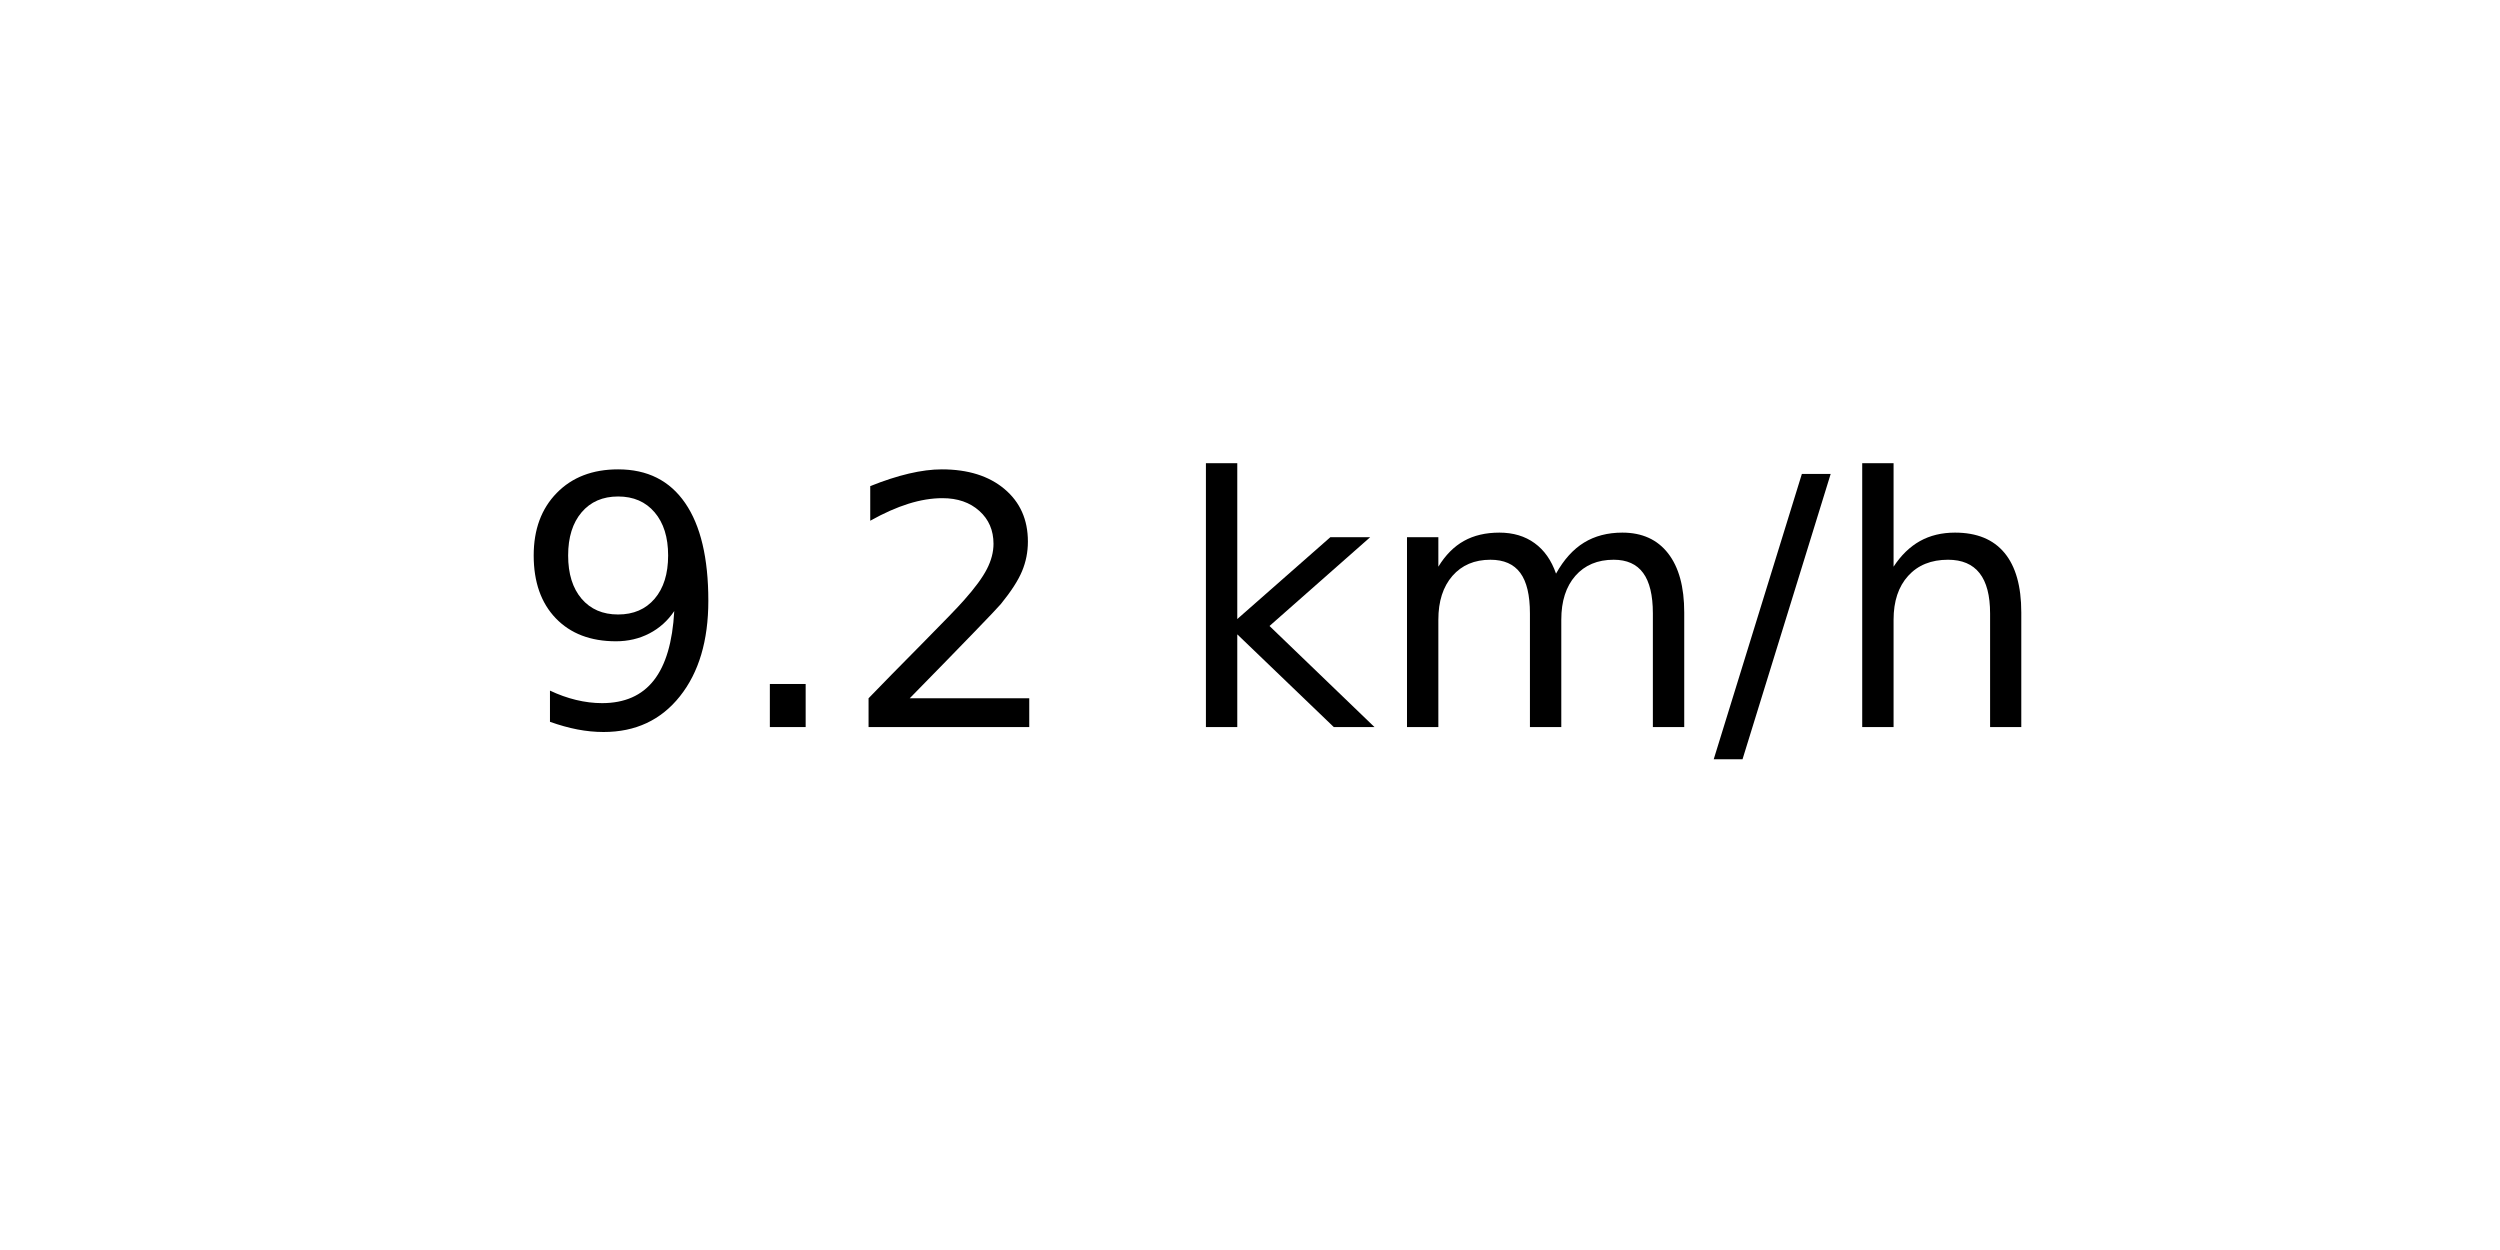
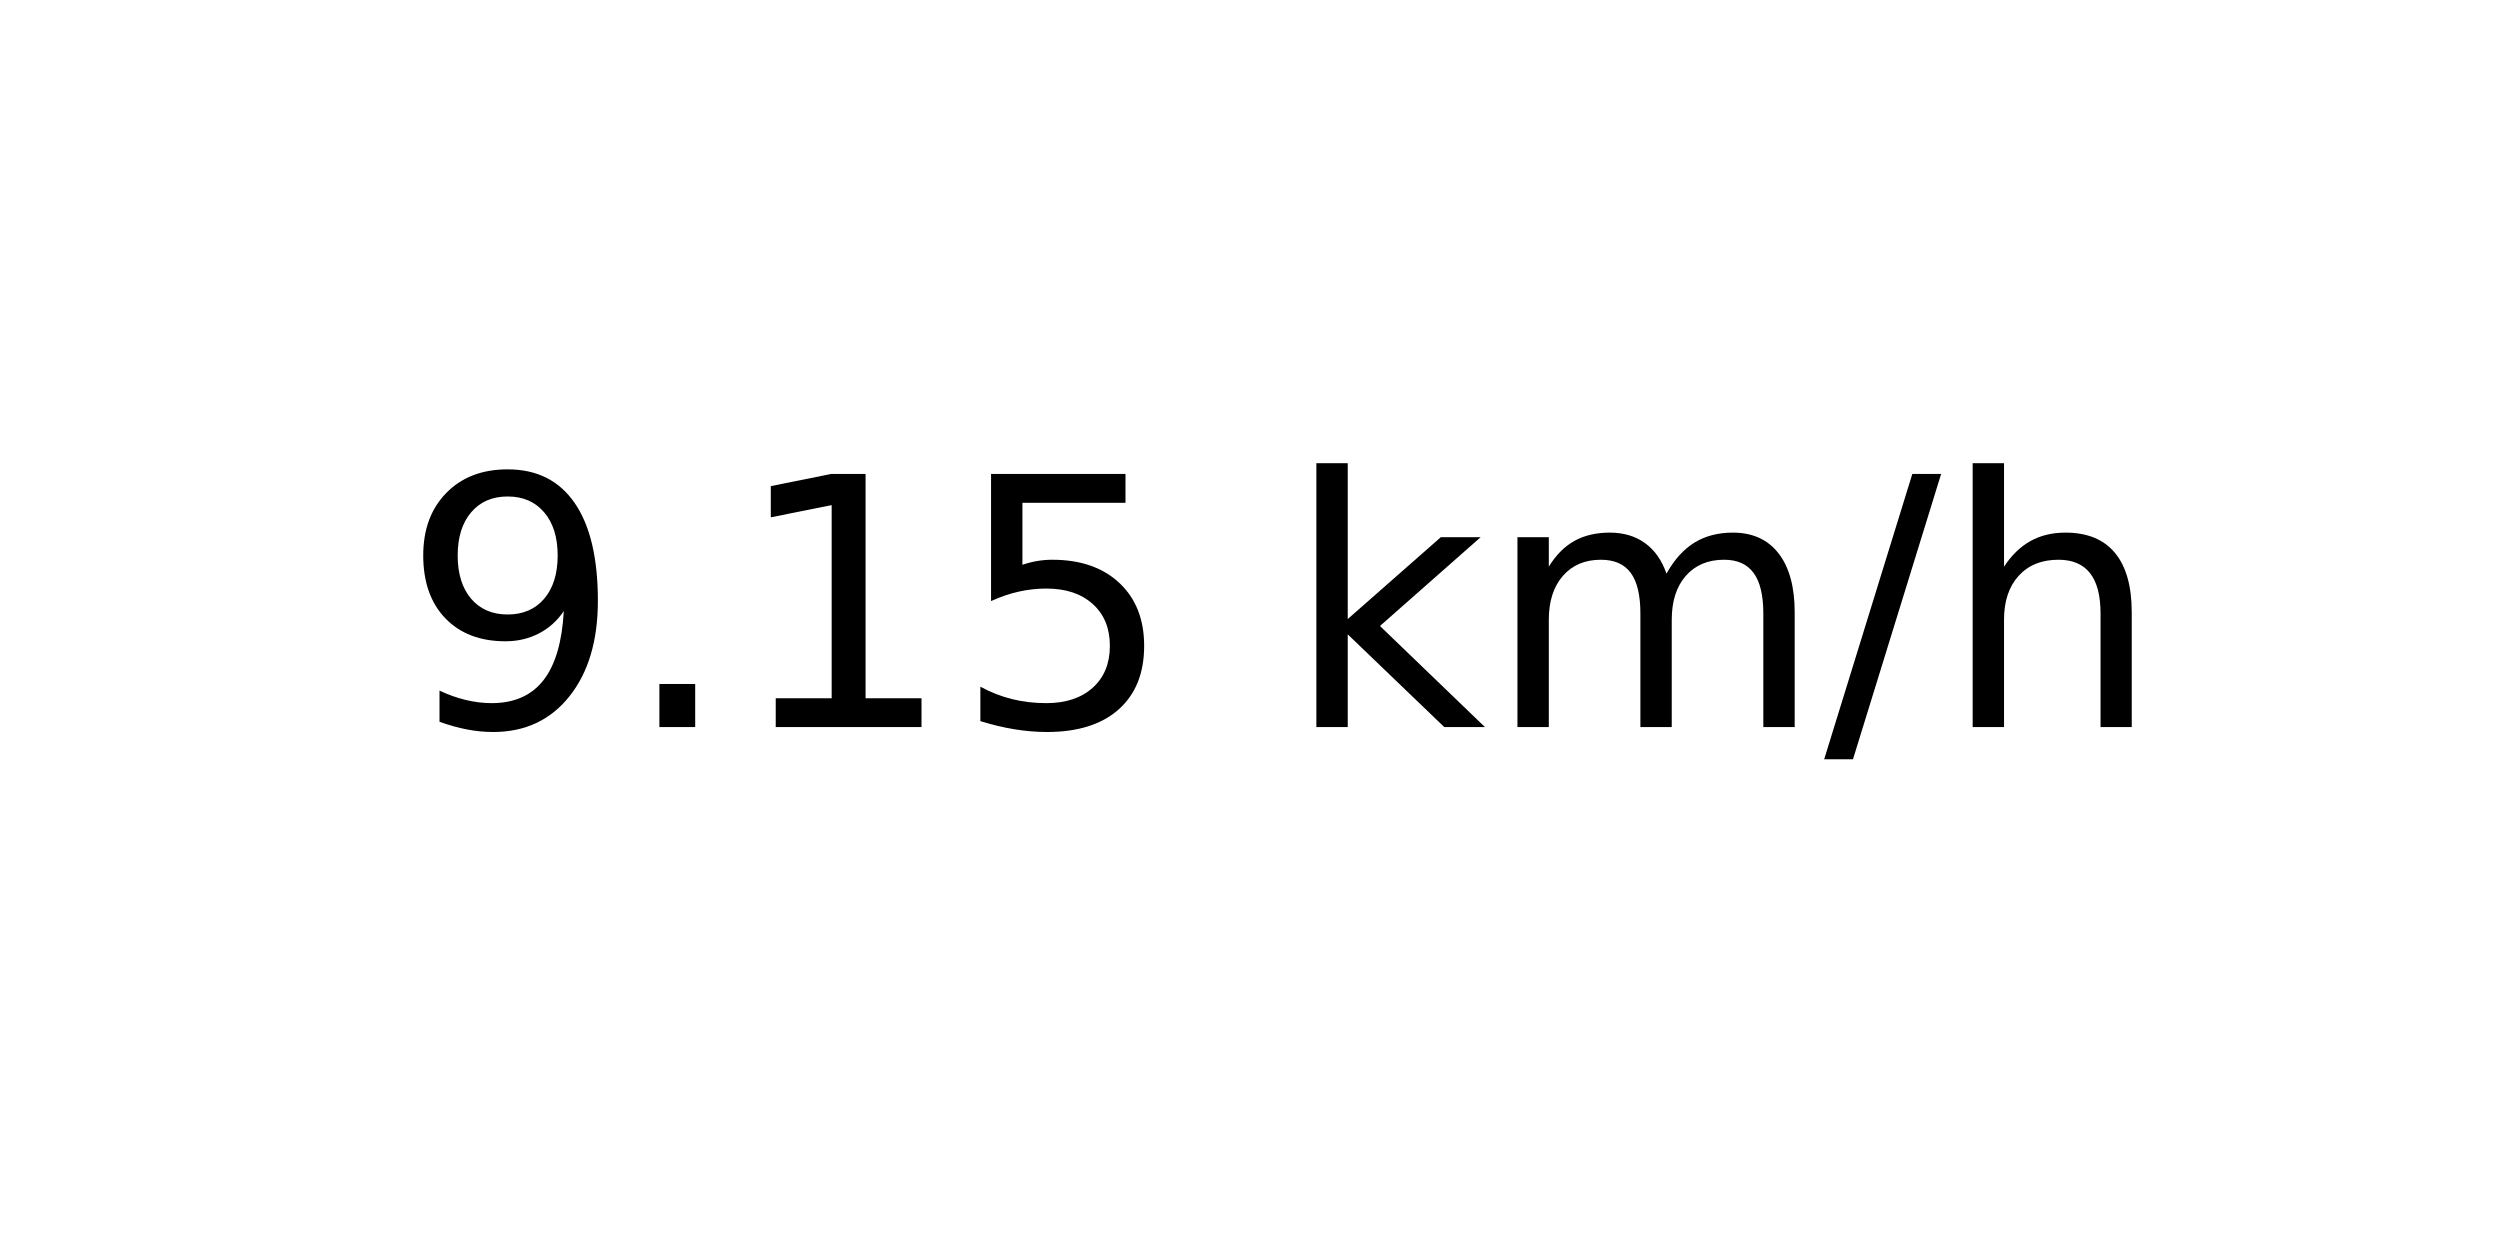
<svg xmlns="http://www.w3.org/2000/svg" xmlns:xlink="http://www.w3.org/1999/xlink" width="72pt" height="36pt" viewBox="0 0 72 36" version="1.1">
  <defs>
    <style type="text/css">*{stroke-linejoin: round; stroke-linecap: butt}</style>
  </defs>
  <g id="figure_1">
    <g id="axes_1">
      <g id="text_1">
-         <g transform="translate(14.74062 20.93937) scale(0.1 -0.1)">
+         <g transform="translate(11.55937 20.93937) scale(0.1 -0.1)">
          <defs>
            <path id="DejaVuSans-39" d="M 703 97  L 703 672  Q 941 559 1184 500  Q 1428 441 1663 441  Q 2288 441 2617 861  Q 2947 1281 2994 2138  Q 2813 1869 2534 1725  Q 2256 1581 1919 1581  Q 1219 1581 811 2004  Q 403 2428 403 3163  Q 403 3881 828 4315  Q 1253 4750 1959 4750  Q 2769 4750 3195 4129  Q 3622 3509 3622 2328  Q 3622 1225 3098 567  Q 2575 -91 1691 -91  Q 1453 -91 1209 -44  Q 966 3 703 97  z M 1959 2075  Q 2384 2075 2632 2365  Q 2881 2656 2881 3163  Q 2881 3666 2632 3958  Q 2384 4250 1959 4250  Q 1534 4250 1286 3958  Q 1038 3666 1038 3163  Q 1038 2656 1286 2365  Q 1534 2075 1959 2075  z " transform="scale(0.015625)" />
            <path id="DejaVuSans-2e" d="M 684 794  L 1344 794  L 1344 0  L 684 0  L 684 794  z " transform="scale(0.015625)" />
-             <path id="DejaVuSans-32" d="M 1228 531  L 3431 531  L 3431 0  L 469 0  L 469 531  Q 828 903 1448 1529  Q 2069 2156 2228 2338  Q 2531 2678 2651 2914  Q 2772 3150 2772 3378  Q 2772 3750 2511 3984  Q 2250 4219 1831 4219  Q 1534 4219 1204 4116  Q 875 4013 500 3803  L 500 4441  Q 881 4594 1212 4672  Q 1544 4750 1819 4750  Q 2544 4750 2975 4387  Q 3406 4025 3406 3419  Q 3406 3131 3298 2873  Q 3191 2616 2906 2266  Q 2828 2175 2409 1742  Q 1991 1309 1228 531  z " transform="scale(0.015625)" />
+             <path id="DejaVuSans-31" d="M 794 531  L 1825 531  L 1825 4091  L 703 3866  L 703 4441  L 1819 4666  L 2450 4666  L 2450 531  L 3481 531  L 3481 0  L 794 0  L 794 531  z " transform="scale(0.015625)" />
+             <path id="DejaVuSans-35" d="M 691 4666  L 3169 4666  L 3169 4134  L 1269 4134  L 1269 2991  Q 1406 3038 1543 3061  Q 1681 3084 1819 3084  Q 2600 3084 3056 2656  Q 3513 2228 3513 1497  Q 3513 744 3044 326  Q 2575 -91 1722 -91  Q 1428 -91 1123 -41  Q 819 9 494 109  L 494 744  Q 775 591 1075 516  Q 1375 441 1709 441  Q 2250 441 2565 725  Q 2881 1009 2881 1497  Q 2881 1984 2565 2268  Q 2250 2553 1709 2553  Q 1456 2553 1204 2497  Q 953 2441 691 2322  L 691 4666  z " transform="scale(0.015625)" />
            <path id="DejaVuSans-20" transform="scale(0.015625)" />
            <path id="DejaVuSans-6b" d="M 581 4863  L 1159 4863  L 1159 1991  L 2875 3500  L 3609 3500  L 1753 1863  L 3688 0  L 2938 0  L 1159 1709  L 1159 0  L 581 0  L 581 4863  z " transform="scale(0.015625)" />
            <path id="DejaVuSans-6d" d="M 3328 2828  Q 3544 3216 3844 3400  Q 4144 3584 4550 3584  Q 5097 3584 5394 3201  Q 5691 2819 5691 2113  L 5691 0  L 5113 0  L 5113 2094  Q 5113 2597 4934 2840  Q 4756 3084 4391 3084  Q 3944 3084 3684 2787  Q 3425 2491 3425 1978  L 3425 0  L 2847 0  L 2847 2094  Q 2847 2600 2669 2842  Q 2491 3084 2119 3084  Q 1678 3084 1418 2786  Q 1159 2488 1159 1978  L 1159 0  L 581 0  L 581 3500  L 1159 3500  L 1159 2956  Q 1356 3278 1631 3431  Q 1906 3584 2284 3584  Q 2666 3584 2933 3390  Q 3200 3197 3328 2828  z " transform="scale(0.015625)" />
            <path id="DejaVuSans-2f" d="M 1625 4666  L 2156 4666  L 531 -594  L 0 -594  L 1625 4666  z " transform="scale(0.015625)" />
            <path id="DejaVuSans-68" d="M 3513 2113  L 3513 0  L 2938 0  L 2938 2094  Q 2938 2591 2744 2837  Q 2550 3084 2163 3084  Q 1697 3084 1428 2787  Q 1159 2491 1159 1978  L 1159 0  L 581 0  L 581 4863  L 1159 4863  L 1159 2956  Q 1366 3272 1645 3428  Q 1925 3584 2291 3584  Q 2894 3584 3203 3211  Q 3513 2838 3513 2113  z " transform="scale(0.015625)" />
          </defs>
          <use xlink:href="#DejaVuSans-39" />
          <use xlink:href="#DejaVuSans-2e" x="63.623" />
-           <use xlink:href="#DejaVuSans-32" x="95.41" />
-           <use xlink:href="#DejaVuSans-20" x="159.033" />
-           <use xlink:href="#DejaVuSans-6b" x="190.82" />
-           <use xlink:href="#DejaVuSans-6d" x="248.73" />
-           <use xlink:href="#DejaVuSans-2f" x="346.143" />
-           <use xlink:href="#DejaVuSans-68" x="379.834" />
+           <use xlink:href="#DejaVuSans-31" x="95.41" />
+           <use xlink:href="#DejaVuSans-35" x="159.033" />
+           <use xlink:href="#DejaVuSans-20" x="222.656" />
+           <use xlink:href="#DejaVuSans-6b" x="254.443" />
+           <use xlink:href="#DejaVuSans-6d" x="312.354" />
+           <use xlink:href="#DejaVuSans-2f" x="409.766" />
+           <use xlink:href="#DejaVuSans-68" x="443.457" />
        </g>
      </g>
    </g>
  </g>
</svg>
